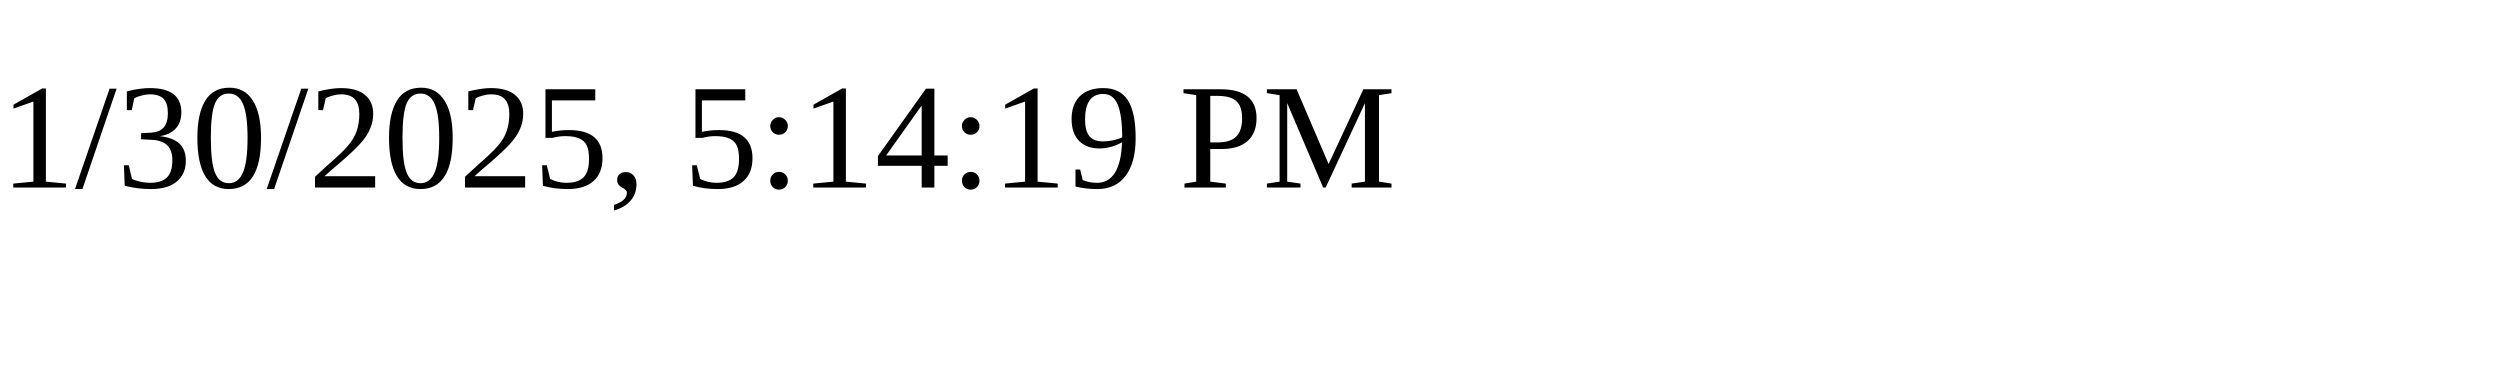
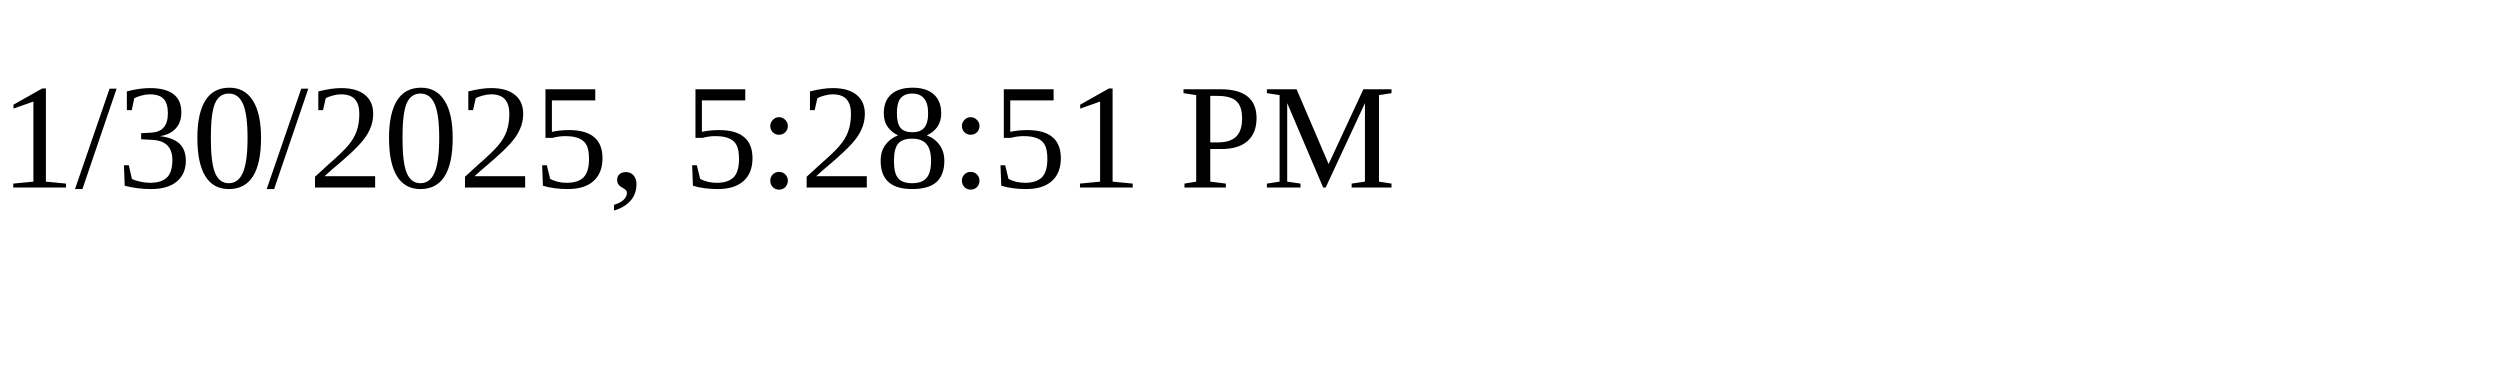
<svg xmlns="http://www.w3.org/2000/svg" height="30" width="200">
-   <text x="0" y="15">1/30/2025, 5:14:19 PM</text>
+   <text x="0" y="15">1/30/2025, 5:28:51 PM</text>
</svg>
